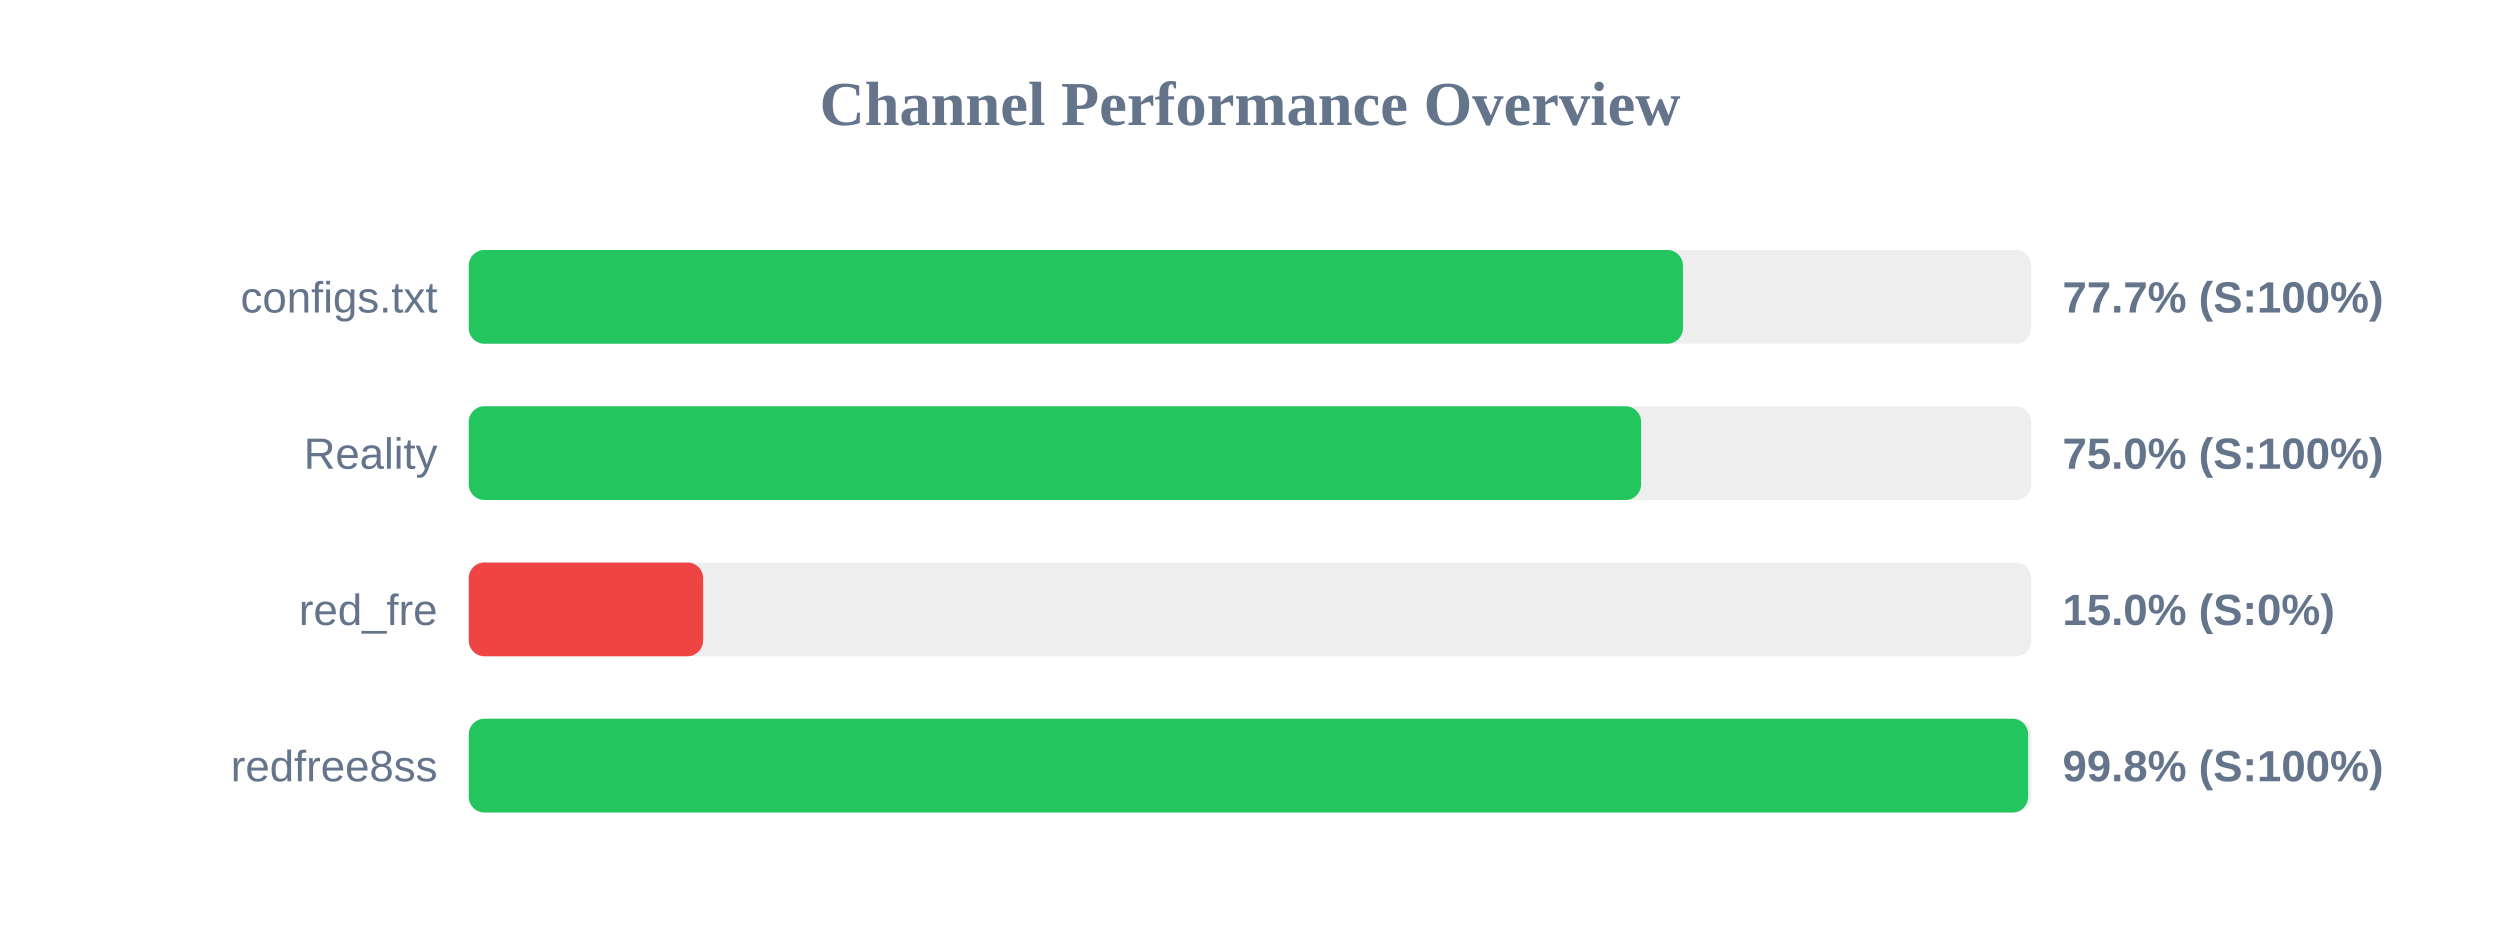
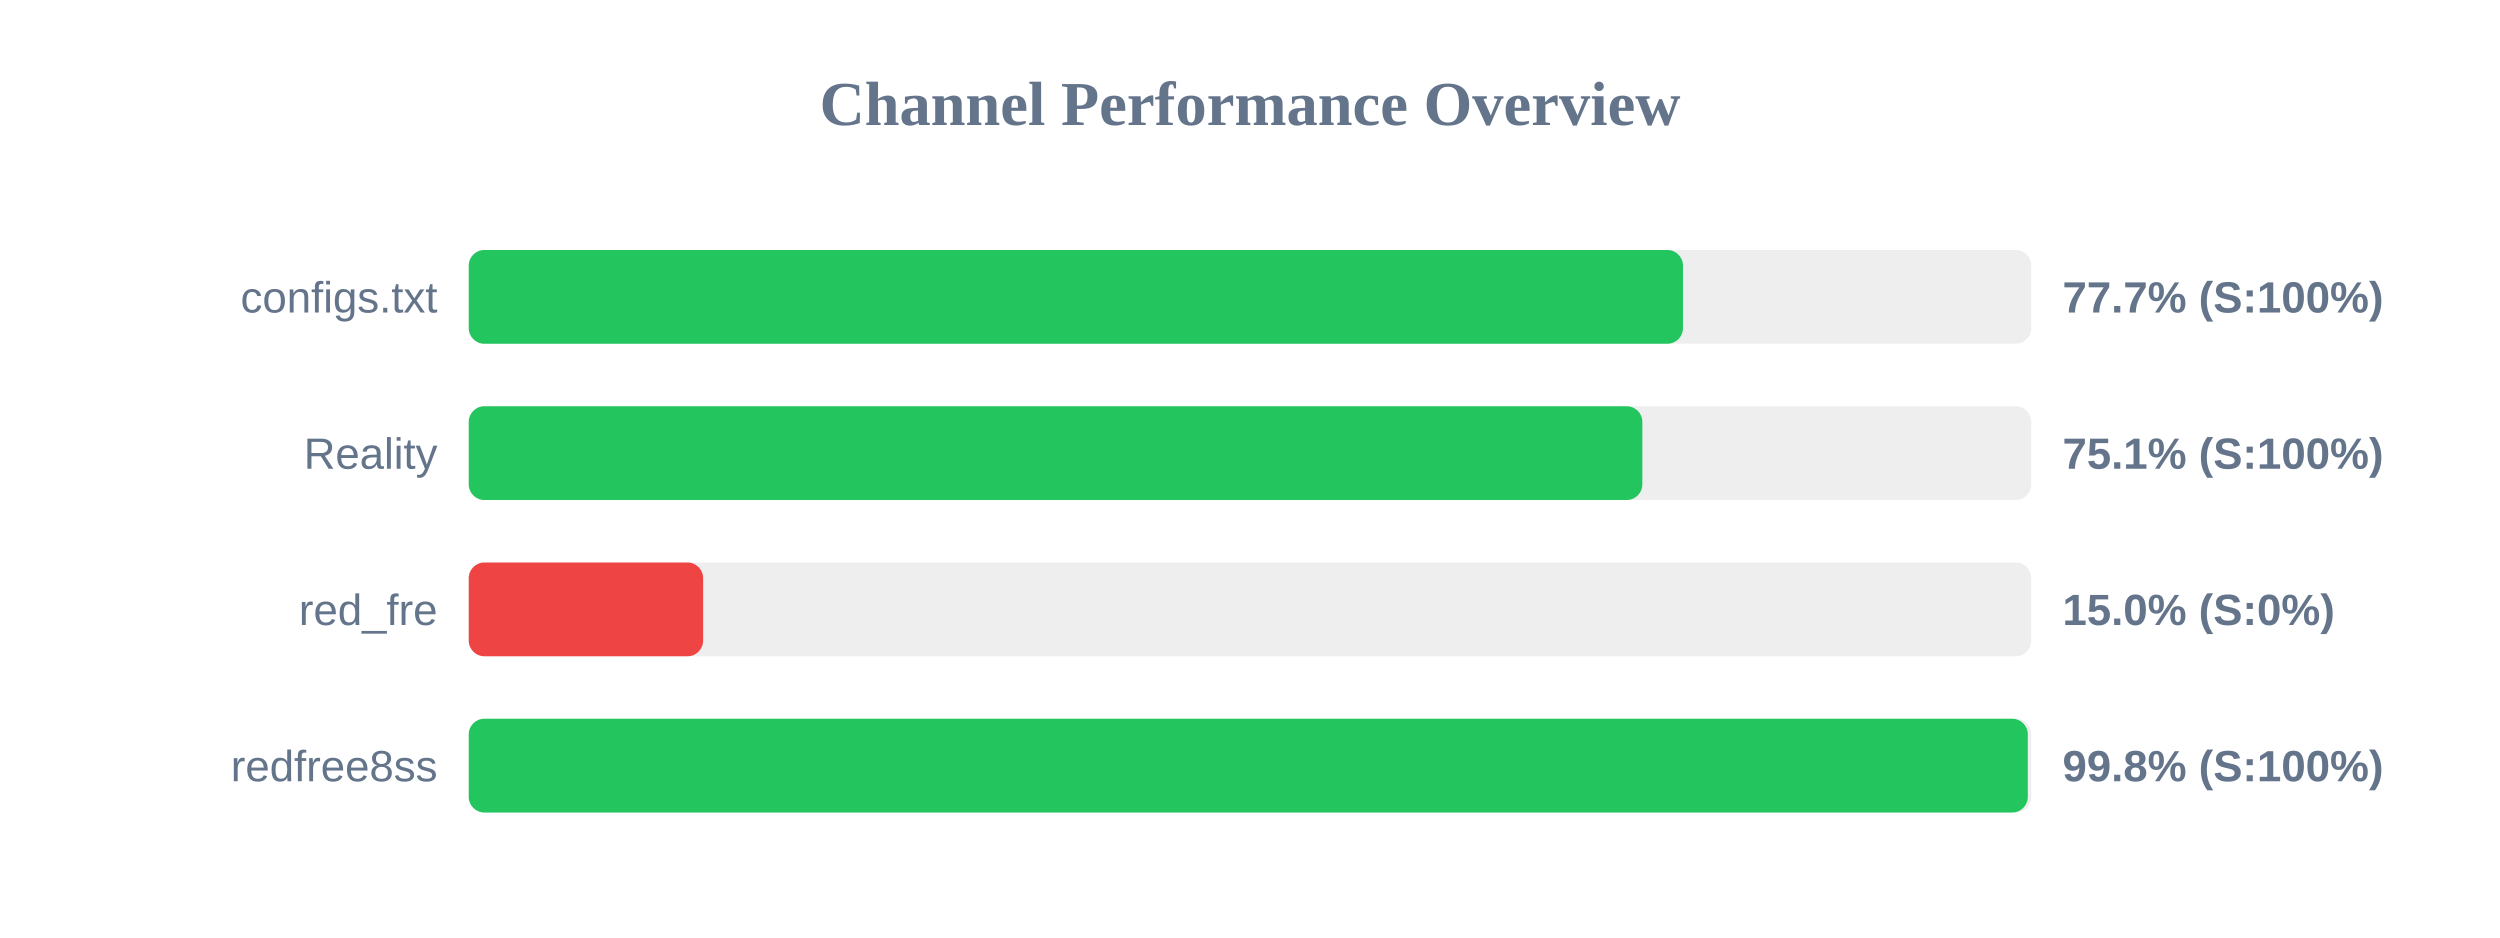
<svg xmlns="http://www.w3.org/2000/svg" width="800" height="300" version="1.1">
  <style>
        .row { font: 14px Arial; fill: #64748b; }
        .score { font: bold 14px Arial; fill: #64748b; }
    </style>
  <text x="400" y="40" text-anchor="middle" font-size="20px" font-weight="bold" fill="#64748b">Channel Performance Overview</text>
  <rect x="150" y="80" width="500" height="30" fill="#eee" rx="5" />
  <rect x="150" y="80" width="388.55" height="30" fill="#22c55e" rx="5" />
  <text x="140" y="100" text-anchor="end" class="row">configs.txt</text>
  <text x="660" y="100" text-anchor="start" class="score">77.7% (S:100%)</text>
  <rect x="150" y="130" width="500" height="30" fill="#eee" rx="5" />
-   <rect x="150" y="130" width="375.15" height="30" fill="#22c55e" rx="5" />
+   <rect x="150" y="130" width="375.55" height="30" fill="#22c55e" rx="5" />
  <text x="140" y="150" text-anchor="end" class="row">Reality</text>
-   <text x="660" y="150" text-anchor="start" class="score">75.0% (S:100%)</text>
+   <text x="660" y="150" text-anchor="start" class="score">75.1% (S:100%)</text>
  <rect x="150" y="180" width="500" height="30" fill="#eee" rx="5" />
  <rect x="150" y="180" width="75.0" height="30" fill="#ef4444" rx="5" />
  <text x="140" y="200" text-anchor="end" class="row">red_fre</text>
  <text x="660" y="200" text-anchor="start" class="score">15.0% (S:0%)</text>
  <rect x="150" y="230" width="500" height="30" fill="#eee" rx="5" />
-   <rect x="150" y="230" width="499.0" height="30" fill="#22c55e" rx="5" />
+   <rect x="150" y="230" width="498.9" height="30" fill="#22c55e" rx="5" />
  <text x="140" y="250" text-anchor="end" class="row">redfree8ss</text>
  <text x="660" y="250" text-anchor="start" class="score">99.8% (S:100%)</text>
</svg>
